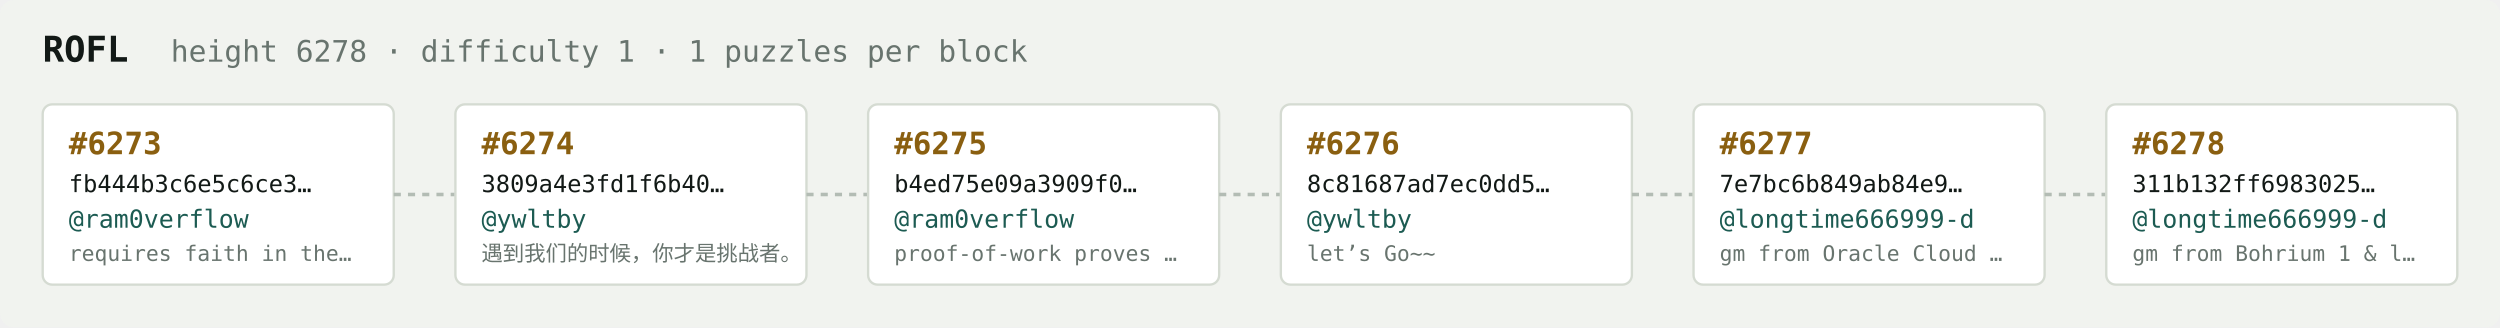
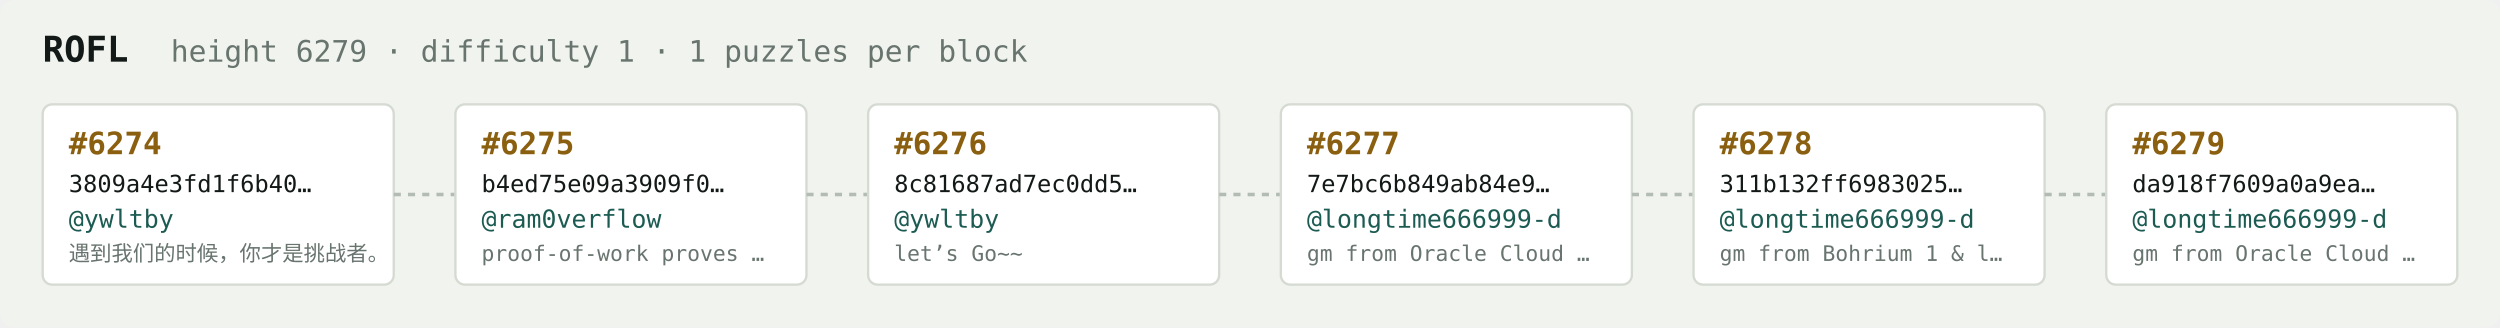
<svg xmlns="http://www.w3.org/2000/svg" width="1054" height="138" viewBox="0 0 1054 138" font-family="ui-monospace,SFMono-Regular,Menlo,monospace">
  <rect fill="#f1f3ef" width="1054" height="138" rx="6" />
  <text x="18" y="26" fill="#121916" font-size="15" font-weight="700">ROFL</text>
-   <text x="72" y="26" fill="#68746e" font-size="12.5">height 6278 · difficulty 1 · 1 puzzles per block</text>
+   <text x="72" y="26" fill="#68746e" font-size="12.5">height 6279 · difficulty 1 · 1 puzzles per block</text>
  <rect x="18" y="44" width="148" height="76" rx="4" fill="#ffffff" stroke="#d5dbd2" stroke-width="1" />
-   <text x="29" y="65" fill="#8a5f10" font-size="13" font-weight="700">#6273</text>
-   <text x="29" y="81" fill="#121916" font-size="10">fb444b3c6e5c6ce3…</text>
-   <text x="29" y="96" fill="#1c5b52" font-size="10.5">@ram0verflow</text>
-   <text x="29" y="110" fill="#68746e" font-size="9">requires faith in the…</text>
+   <text x="29" y="65" fill="#8a5f10" font-size="13" font-weight="700">#6274</text>
+   <text x="29" y="81" fill="#121916" font-size="10">3809a4e3fd1f6b40…</text>
+   <text x="29" y="96" fill="#1c5b52" font-size="10.5">@ywltby</text>
+   <text x="29" y="110" fill="#68746e" font-size="9">遇到我们的时候，你才是挑战者。</text>
  <line x1="166" y1="82.0" x2="192" y2="82.0" stroke="#b3bcb4" stroke-width="1.5" stroke-dasharray="3 3" />
  <rect x="192" y="44" width="148" height="76" rx="4" fill="#ffffff" stroke="#d5dbd2" stroke-width="1" />
-   <text x="203" y="65" fill="#8a5f10" font-size="13" font-weight="700">#6274</text>
-   <text x="203" y="81" fill="#121916" font-size="10">3809a4e3fd1f6b40…</text>
-   <text x="203" y="96" fill="#1c5b52" font-size="10.5">@ywltby</text>
-   <text x="203" y="110" fill="#68746e" font-size="9">遇到我们的时候，你才是挑战者。</text>
+   <text x="203" y="65" fill="#8a5f10" font-size="13" font-weight="700">#6275</text>
+   <text x="203" y="81" fill="#121916" font-size="10">b4ed75e09a3909f0…</text>
+   <text x="203" y="96" fill="#1c5b52" font-size="10.5">@ram0verflow</text>
+   <text x="203" y="110" fill="#68746e" font-size="9">proof-of-work proves …</text>
  <line x1="340" y1="82.0" x2="366" y2="82.0" stroke="#b3bcb4" stroke-width="1.5" stroke-dasharray="3 3" />
  <rect x="366" y="44" width="148" height="76" rx="4" fill="#ffffff" stroke="#d5dbd2" stroke-width="1" />
-   <text x="377" y="65" fill="#8a5f10" font-size="13" font-weight="700">#6275</text>
-   <text x="377" y="81" fill="#121916" font-size="10">b4ed75e09a3909f0…</text>
-   <text x="377" y="96" fill="#1c5b52" font-size="10.5">@ram0verflow</text>
-   <text x="377" y="110" fill="#68746e" font-size="9">proof-of-work proves …</text>
+   <text x="377" y="65" fill="#8a5f10" font-size="13" font-weight="700">#6276</text>
+   <text x="377" y="81" fill="#121916" font-size="10">8c81687ad7ec0dd5…</text>
+   <text x="377" y="96" fill="#1c5b52" font-size="10.5">@ywltby</text>
+   <text x="377" y="110" fill="#68746e" font-size="9">let’s Go~~</text>
  <line x1="514" y1="82.0" x2="540" y2="82.0" stroke="#b3bcb4" stroke-width="1.5" stroke-dasharray="3 3" />
  <rect x="540" y="44" width="148" height="76" rx="4" fill="#ffffff" stroke="#d5dbd2" stroke-width="1" />
-   <text x="551" y="65" fill="#8a5f10" font-size="13" font-weight="700">#6276</text>
-   <text x="551" y="81" fill="#121916" font-size="10">8c81687ad7ec0dd5…</text>
-   <text x="551" y="96" fill="#1c5b52" font-size="10.5">@ywltby</text>
-   <text x="551" y="110" fill="#68746e" font-size="9">let’s Go~~</text>
+   <text x="551" y="65" fill="#8a5f10" font-size="13" font-weight="700">#6277</text>
+   <text x="551" y="81" fill="#121916" font-size="10">7e7bc6b849ab84e9…</text>
+   <text x="551" y="96" fill="#1c5b52" font-size="10.5">@longtime666999-d</text>
+   <text x="551" y="110" fill="#68746e" font-size="9">gm from Oracle Cloud …</text>
  <line x1="688" y1="82.0" x2="714" y2="82.0" stroke="#b3bcb4" stroke-width="1.5" stroke-dasharray="3 3" />
  <rect x="714" y="44" width="148" height="76" rx="4" fill="#ffffff" stroke="#d5dbd2" stroke-width="1" />
-   <text x="725" y="65" fill="#8a5f10" font-size="13" font-weight="700">#6277</text>
-   <text x="725" y="81" fill="#121916" font-size="10">7e7bc6b849ab84e9…</text>
+   <text x="725" y="65" fill="#8a5f10" font-size="13" font-weight="700">#6278</text>
+   <text x="725" y="81" fill="#121916" font-size="10">311b132ff6983025…</text>
  <text x="725" y="96" fill="#1c5b52" font-size="10.5">@longtime666999-d</text>
-   <text x="725" y="110" fill="#68746e" font-size="9">gm from Oracle Cloud …</text>
+   <text x="725" y="110" fill="#68746e" font-size="9">gm from Bohrium 1 &amp; l…</text>
  <line x1="862" y1="82.0" x2="888" y2="82.0" stroke="#b3bcb4" stroke-width="1.5" stroke-dasharray="3 3" />
  <rect x="888" y="44" width="148" height="76" rx="4" fill="#ffffff" stroke="#d5dbd2" stroke-width="1" />
-   <text x="899" y="65" fill="#8a5f10" font-size="13" font-weight="700">#6278</text>
-   <text x="899" y="81" fill="#121916" font-size="10">311b132ff6983025…</text>
+   <text x="899" y="65" fill="#8a5f10" font-size="13" font-weight="700">#6279</text>
+   <text x="899" y="81" fill="#121916" font-size="10">da918f7609a0a9ea…</text>
  <text x="899" y="96" fill="#1c5b52" font-size="10.5">@longtime666999-d</text>
-   <text x="899" y="110" fill="#68746e" font-size="9">gm from Bohrium 1 &amp; l…</text>
+   <text x="899" y="110" fill="#68746e" font-size="9">gm from Oracle Cloud …</text>
</svg>
